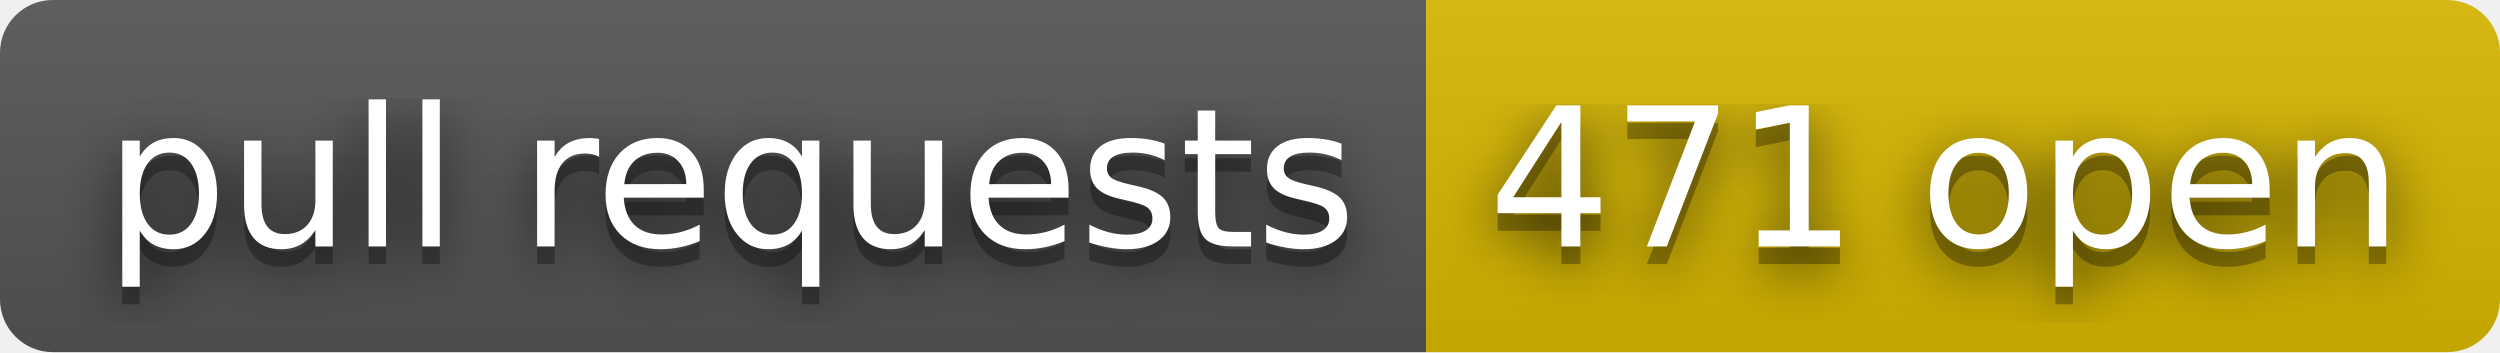
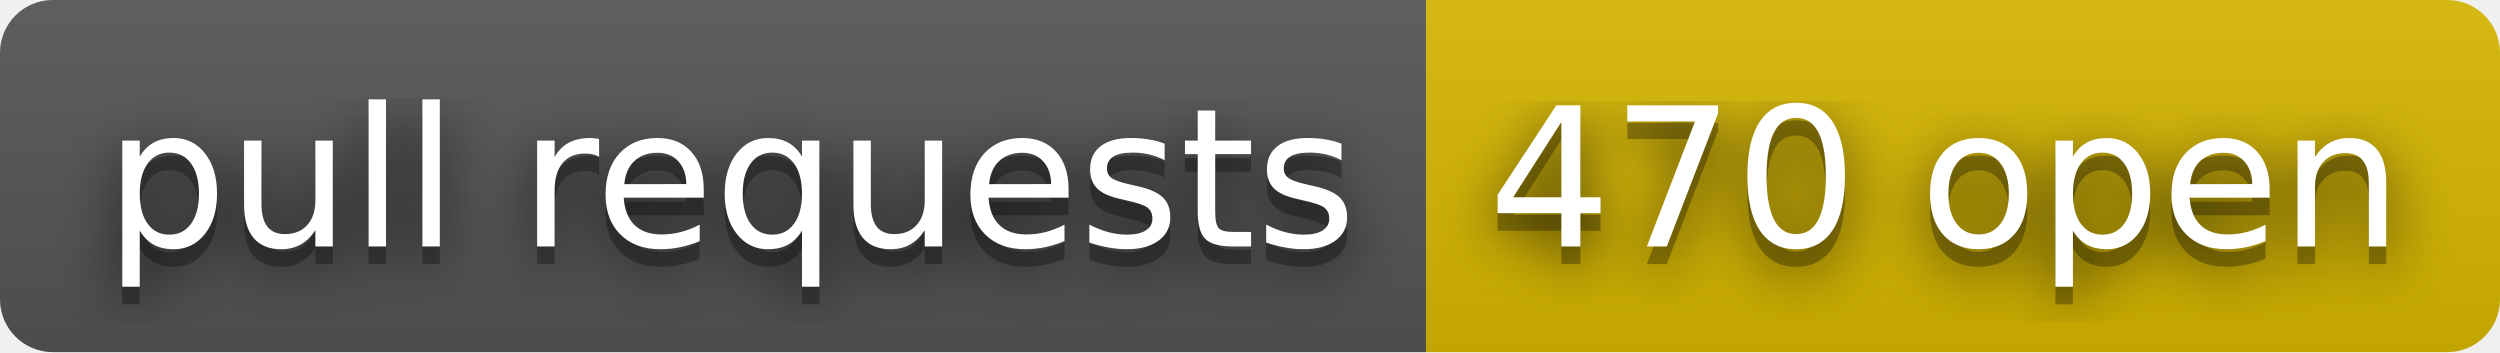
- <svg xmlns="http://www.w3.org/2000/svg" width="142" height="20" role="img" aria-label="pull requests: 471 open">
+ <svg xmlns="http://www.w3.org/2000/svg" width="142" height="20" role="img" aria-label="pull requests: 470 open">
  <filter id="blur">
    <feGaussianBlur stdDeviation="16" />
  </filter>
  <linearGradient id="s" x2="0" y2="100%">
    <stop offset="0" stop-color="#bbb" stop-opacity=".1" />
    <stop offset="1" stop-opacity=".1" />
  </linearGradient>
  <clipPath id="r">
    <rect width="142" height="20" rx="3" />
  </clipPath>
  <g clip-path="url(#r)">
    <rect width="81" height="20" fill="#555" />
    <rect x="81" width="61" height="20" fill="#d8b800" />
    <rect width="142" height="20" fill="url(#s)" />
  </g>
  <g fill="#fff" text-anchor="middle" font-family="Verdana,Geneva,DejaVu Sans,sans-serif" text-rendering="geometricPrecision" font-size="110">
    <g transform="scale(.1)">
      <g aria-hidden="true" fill="#010101">
        <text x="415" y="150" fill-opacity=".8" filter="url(#blur)" textLength="710">pull requests</text>
        <text x="415" y="150" fill-opacity=".3" textLength="710">pull requests</text>
      </g>
      <text x="415" y="140" textLength="710">pull requests</text>
    </g>
    <g transform="scale(.1)">
      <g aria-hidden="true" fill="#010101">
-         <text x="1105" y="150" fill-opacity=".8" filter="url(#blur)" textLength="510">471 open</text>
-         <text x="1105" y="150" fill-opacity=".3" textLength="510">471 open</text>
+         <text x="1105" y="150" fill-opacity=".8" filter="url(#blur)" textLength="510">470 open</text>
+         <text x="1105" y="150" fill-opacity=".3" textLength="510">470 open</text>
      </g>
-       <text x="1105" y="140" textLength="510">471 open</text>
+       <text x="1105" y="140" textLength="510">470 open</text>
    </g>
  </g>
</svg>
